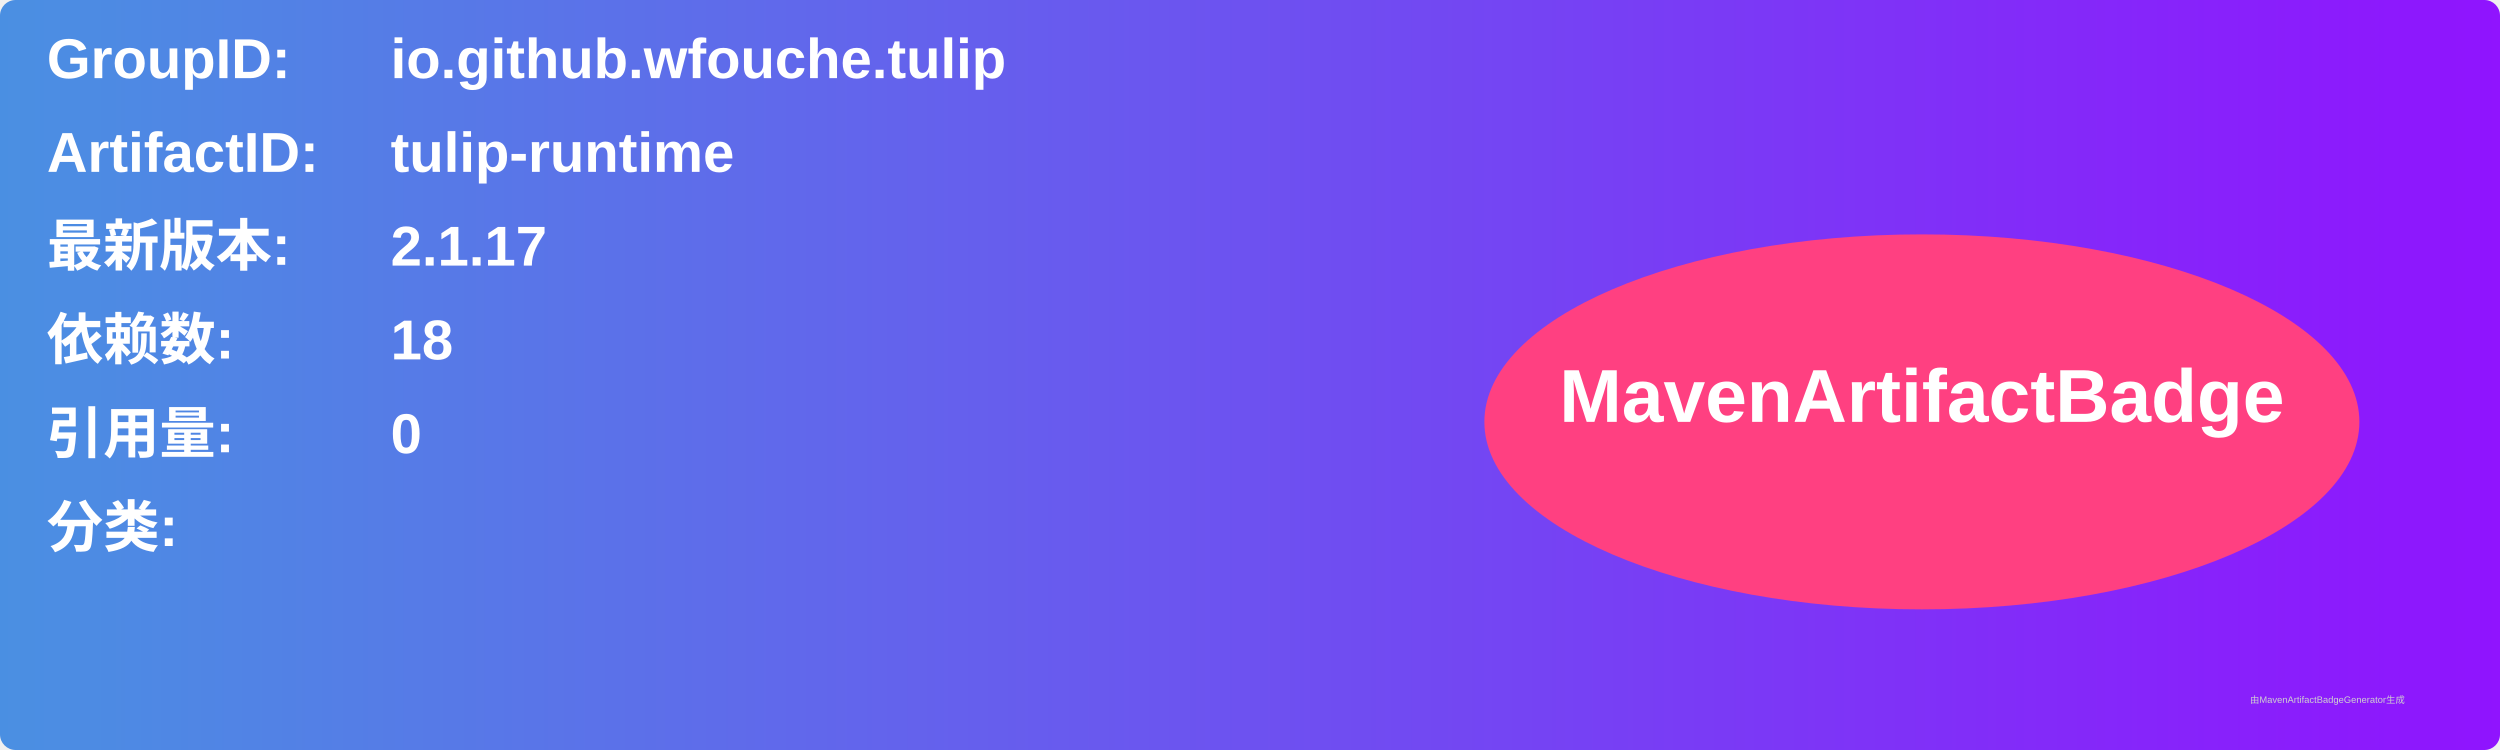
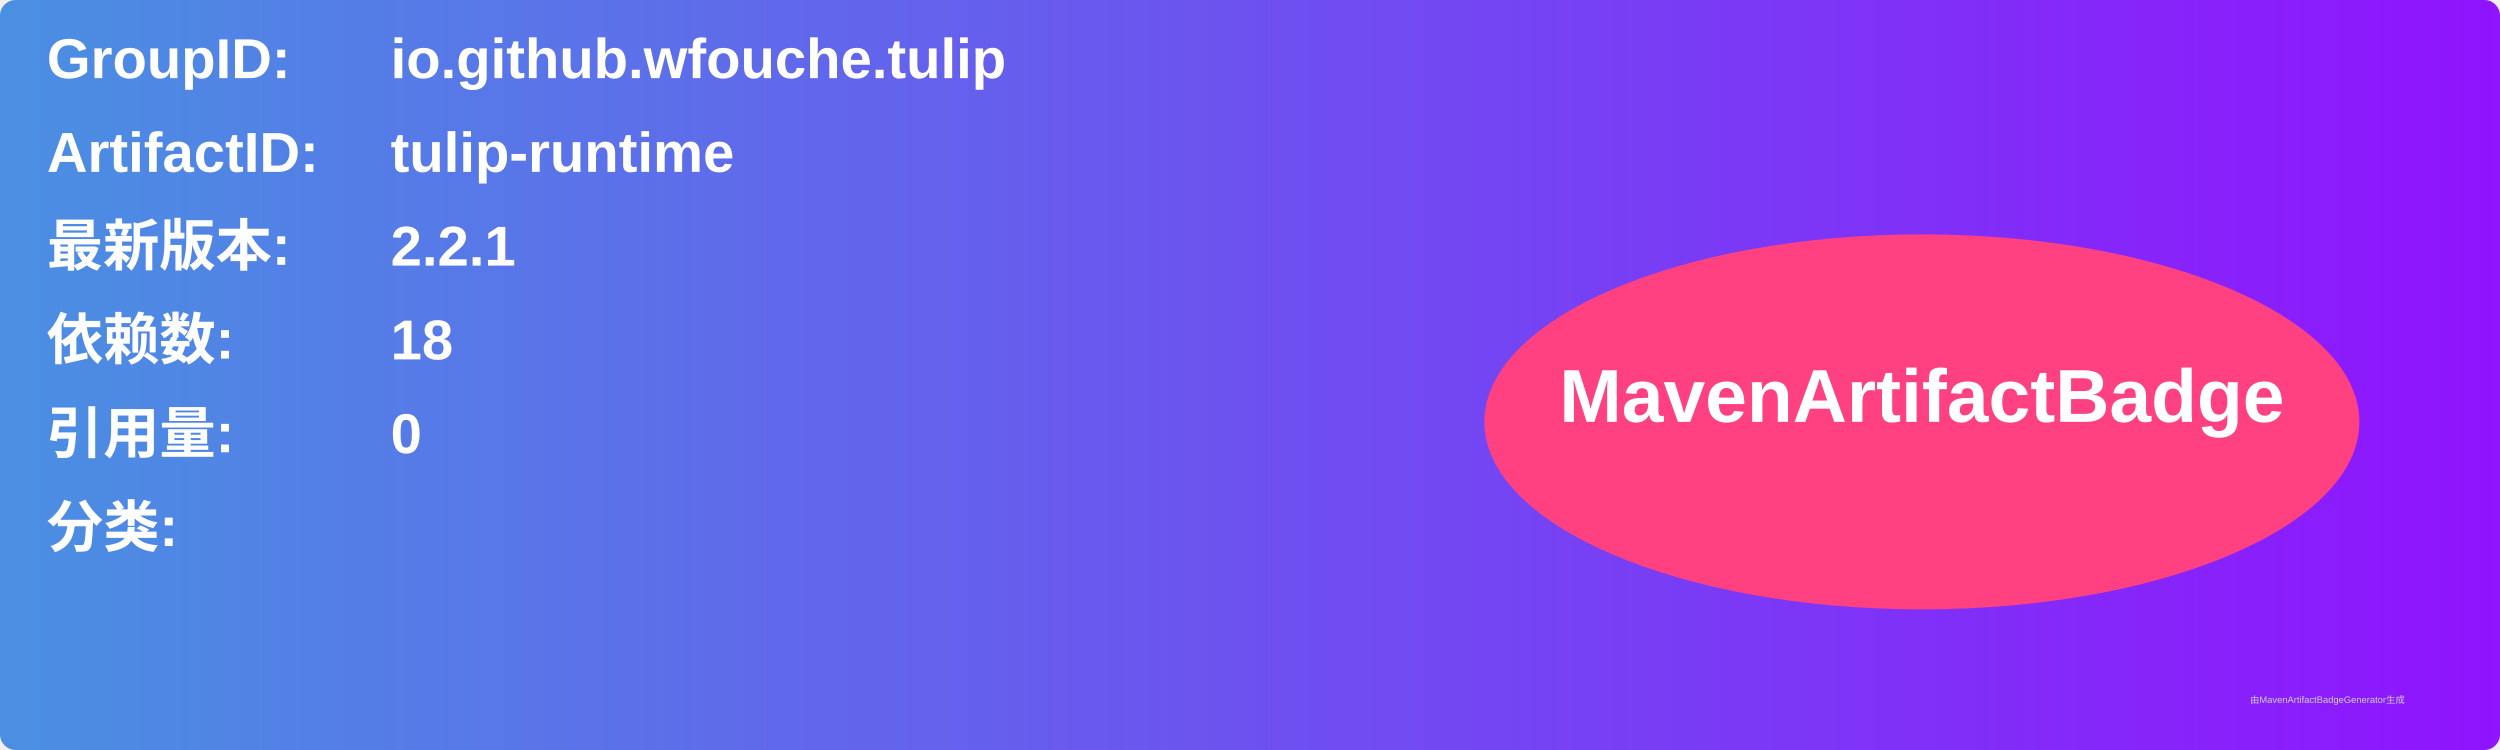
<svg xmlns="http://www.w3.org/2000/svg" width="800" height="240" viewBox="0 0 800 240">
  <linearGradient id="grad" x1="0%" y1="0%" x2="100%" y2="0%">
    <stop offset="0%" stop-color="#4a90e2" />
    <stop offset="100%" stop-color="#9013fe" />
  </linearGradient>
  <rect width="100%" height="100%" rx="5" ry="5" fill="url(#grad)" />
  <g transform="translate(15, 15)">
    <text x="0" y="10" font-family="Arial" font-size="18" fill="white" font-weight="bold" width="260">GroupID:</text>
    <text x="110" y="10" font-family="Arial" font-size="18" fill="white" font-weight="bold" width="460">io.github.wfouche.tulip</text>
    <text x="0" y="40" font-family="Arial" font-size="18" fill="white" font-weight="bold" width="260">ArtifactID:</text>
    <text x="110" y="40" font-family="Arial" font-size="18" fill="white" font-weight="bold" width="460">tulip-runtime</text>
    <text x="0" y="70" font-family="Arial" font-size="18" fill="white" font-weight="bold">最新版本:</text>
    <text x="110" y="70" font-family="Arial" font-size="18" fill="white" font-weight="bold">
-       <tspan font-weight="bold">2.1.17</tspan>
+       <tspan font-weight="bold">2.2.1</tspan>
    </text>
    <text x="0" y="100" font-family="Arial" font-size="18" fill="white" font-weight="bold">依赖数: </text>
    <text x="110" y="100" font-family="Arial" font-size="18" fill="white">
      <tspan font-weight="bold">18</tspan>
    </text>
    <text x="0" y="130" font-family="Arial" font-size="18" fill="white" font-weight="bold">引用量: </text>
    <text x="110" y="130" font-family="Arial" font-size="18" fill="white">
      <tspan font-weight="bold">0</tspan>
    </text>
    <text x="0" y="160" font-family="Arial" font-size="18" fill="white" font-weight="bold">分类:</text>
    <text x="10" y="190" font-family="Arial" font-size="10" fill="white">
      <tspan font-weight="bold" />
    </text>
    <ellipse cx="600" cy="120" rx="140" ry="60" fill="#ff4081" />
    <text x="600" y="120" text-anchor="middle" font-family="Arial" font-size="24" fill="white" font-weight="bold">MavenArtifactBadge</text>
  </g>
  <text x="720" y="225" font-family="Arial" font-size="3" fill="#d0d0d0">由MavenArtifactBadgeGenerator生成</text>
</svg>
